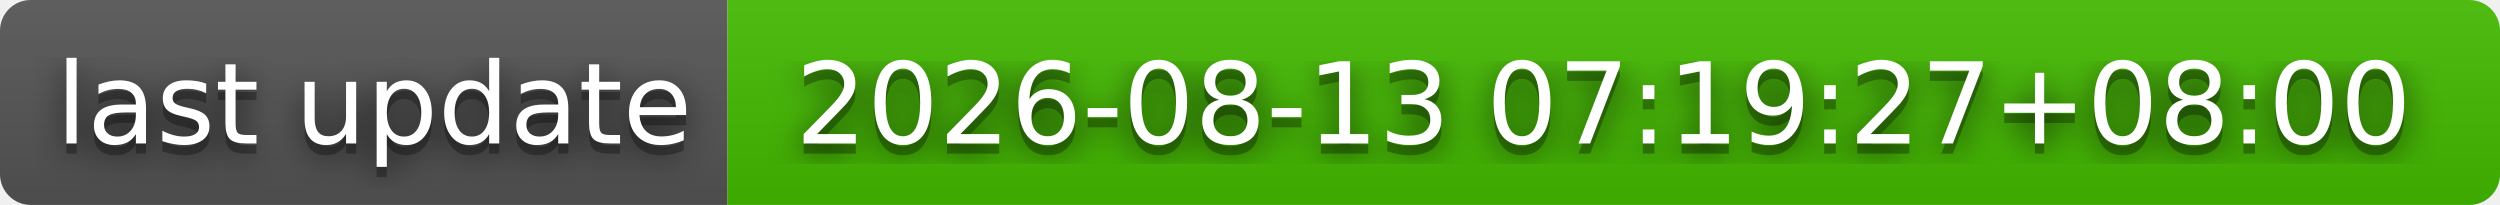
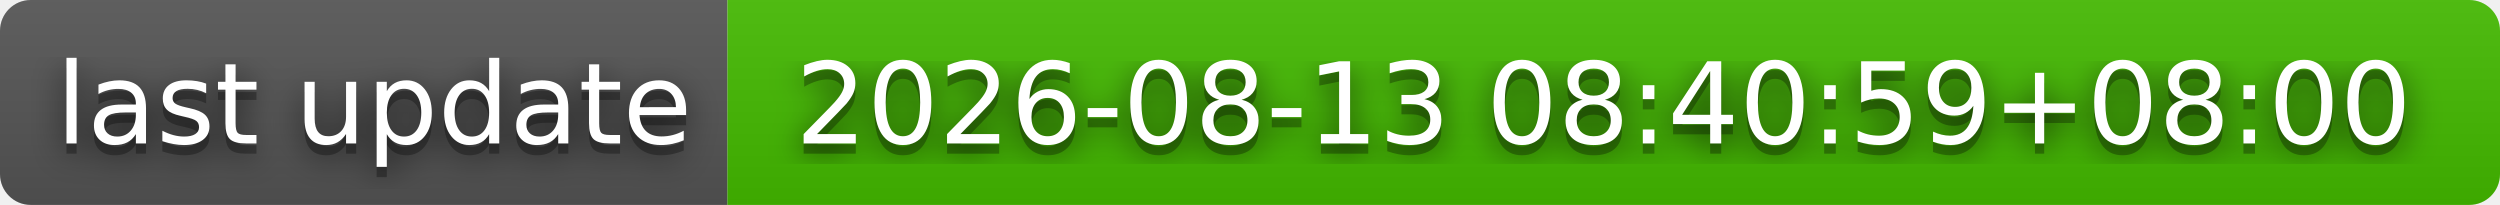
- <svg xmlns="http://www.w3.org/2000/svg" width="244" height="20" role="img" aria-label="last update: 2026-08-13 07:19:27+08:00">
+ <svg xmlns="http://www.w3.org/2000/svg" width="244" height="20" role="img" aria-label="last update: 2026-08-13 08:40:59+08:00">
  <filter id="blur">
    <feGaussianBlur stdDeviation="16" />
  </filter>
  <linearGradient id="s" x2="0" y2="100%">
    <stop offset="0" stop-color="#bbb" stop-opacity=".1" />
    <stop offset="1" stop-opacity=".1" />
  </linearGradient>
  <clipPath id="r">
    <rect width="244" height="20" rx="3" />
  </clipPath>
  <g clip-path="url(#r)">
    <rect width="71" height="20" fill="#555" />
    <rect x="71" width="173" height="20" fill="#4b0" />
    <rect width="244" height="20" fill="url(#s)" />
  </g>
  <g fill="#fff" text-anchor="middle" font-family="Verdana,Geneva,DejaVu Sans,sans-serif" text-rendering="geometricPrecision" font-size="110">
    <g transform="scale(.1)">
      <g aria-hidden="true" fill="#010101">
        <text x="365" y="150" fill-opacity=".8" filter="url(#blur)" textLength="610">last update</text>
        <text x="365" y="150" fill-opacity=".3" textLength="610">last update</text>
      </g>
      <text x="365" y="140" textLength="610">last update</text>
    </g>
    <g transform="scale(.1)">
      <g aria-hidden="true" fill="#010101">
-         <text x="1565" y="150" fill-opacity=".8" filter="url(#blur)" textLength="1630">2026-08-13 07:19:27+08:00</text>
-         <text x="1565" y="150" fill-opacity=".3" textLength="1630">2026-08-13 07:19:27+08:00</text>
+         <text x="1565" y="150" fill-opacity=".8" filter="url(#blur)" textLength="1630">2026-08-13 08:40:59+08:00</text>
+         <text x="1565" y="150" fill-opacity=".3" textLength="1630">2026-08-13 08:40:59+08:00</text>
      </g>
-       <text x="1565" y="140" textLength="1630">2026-08-13 07:19:27+08:00</text>
+       <text x="1565" y="140" textLength="1630">2026-08-13 08:40:59+08:00</text>
    </g>
  </g>
</svg>
